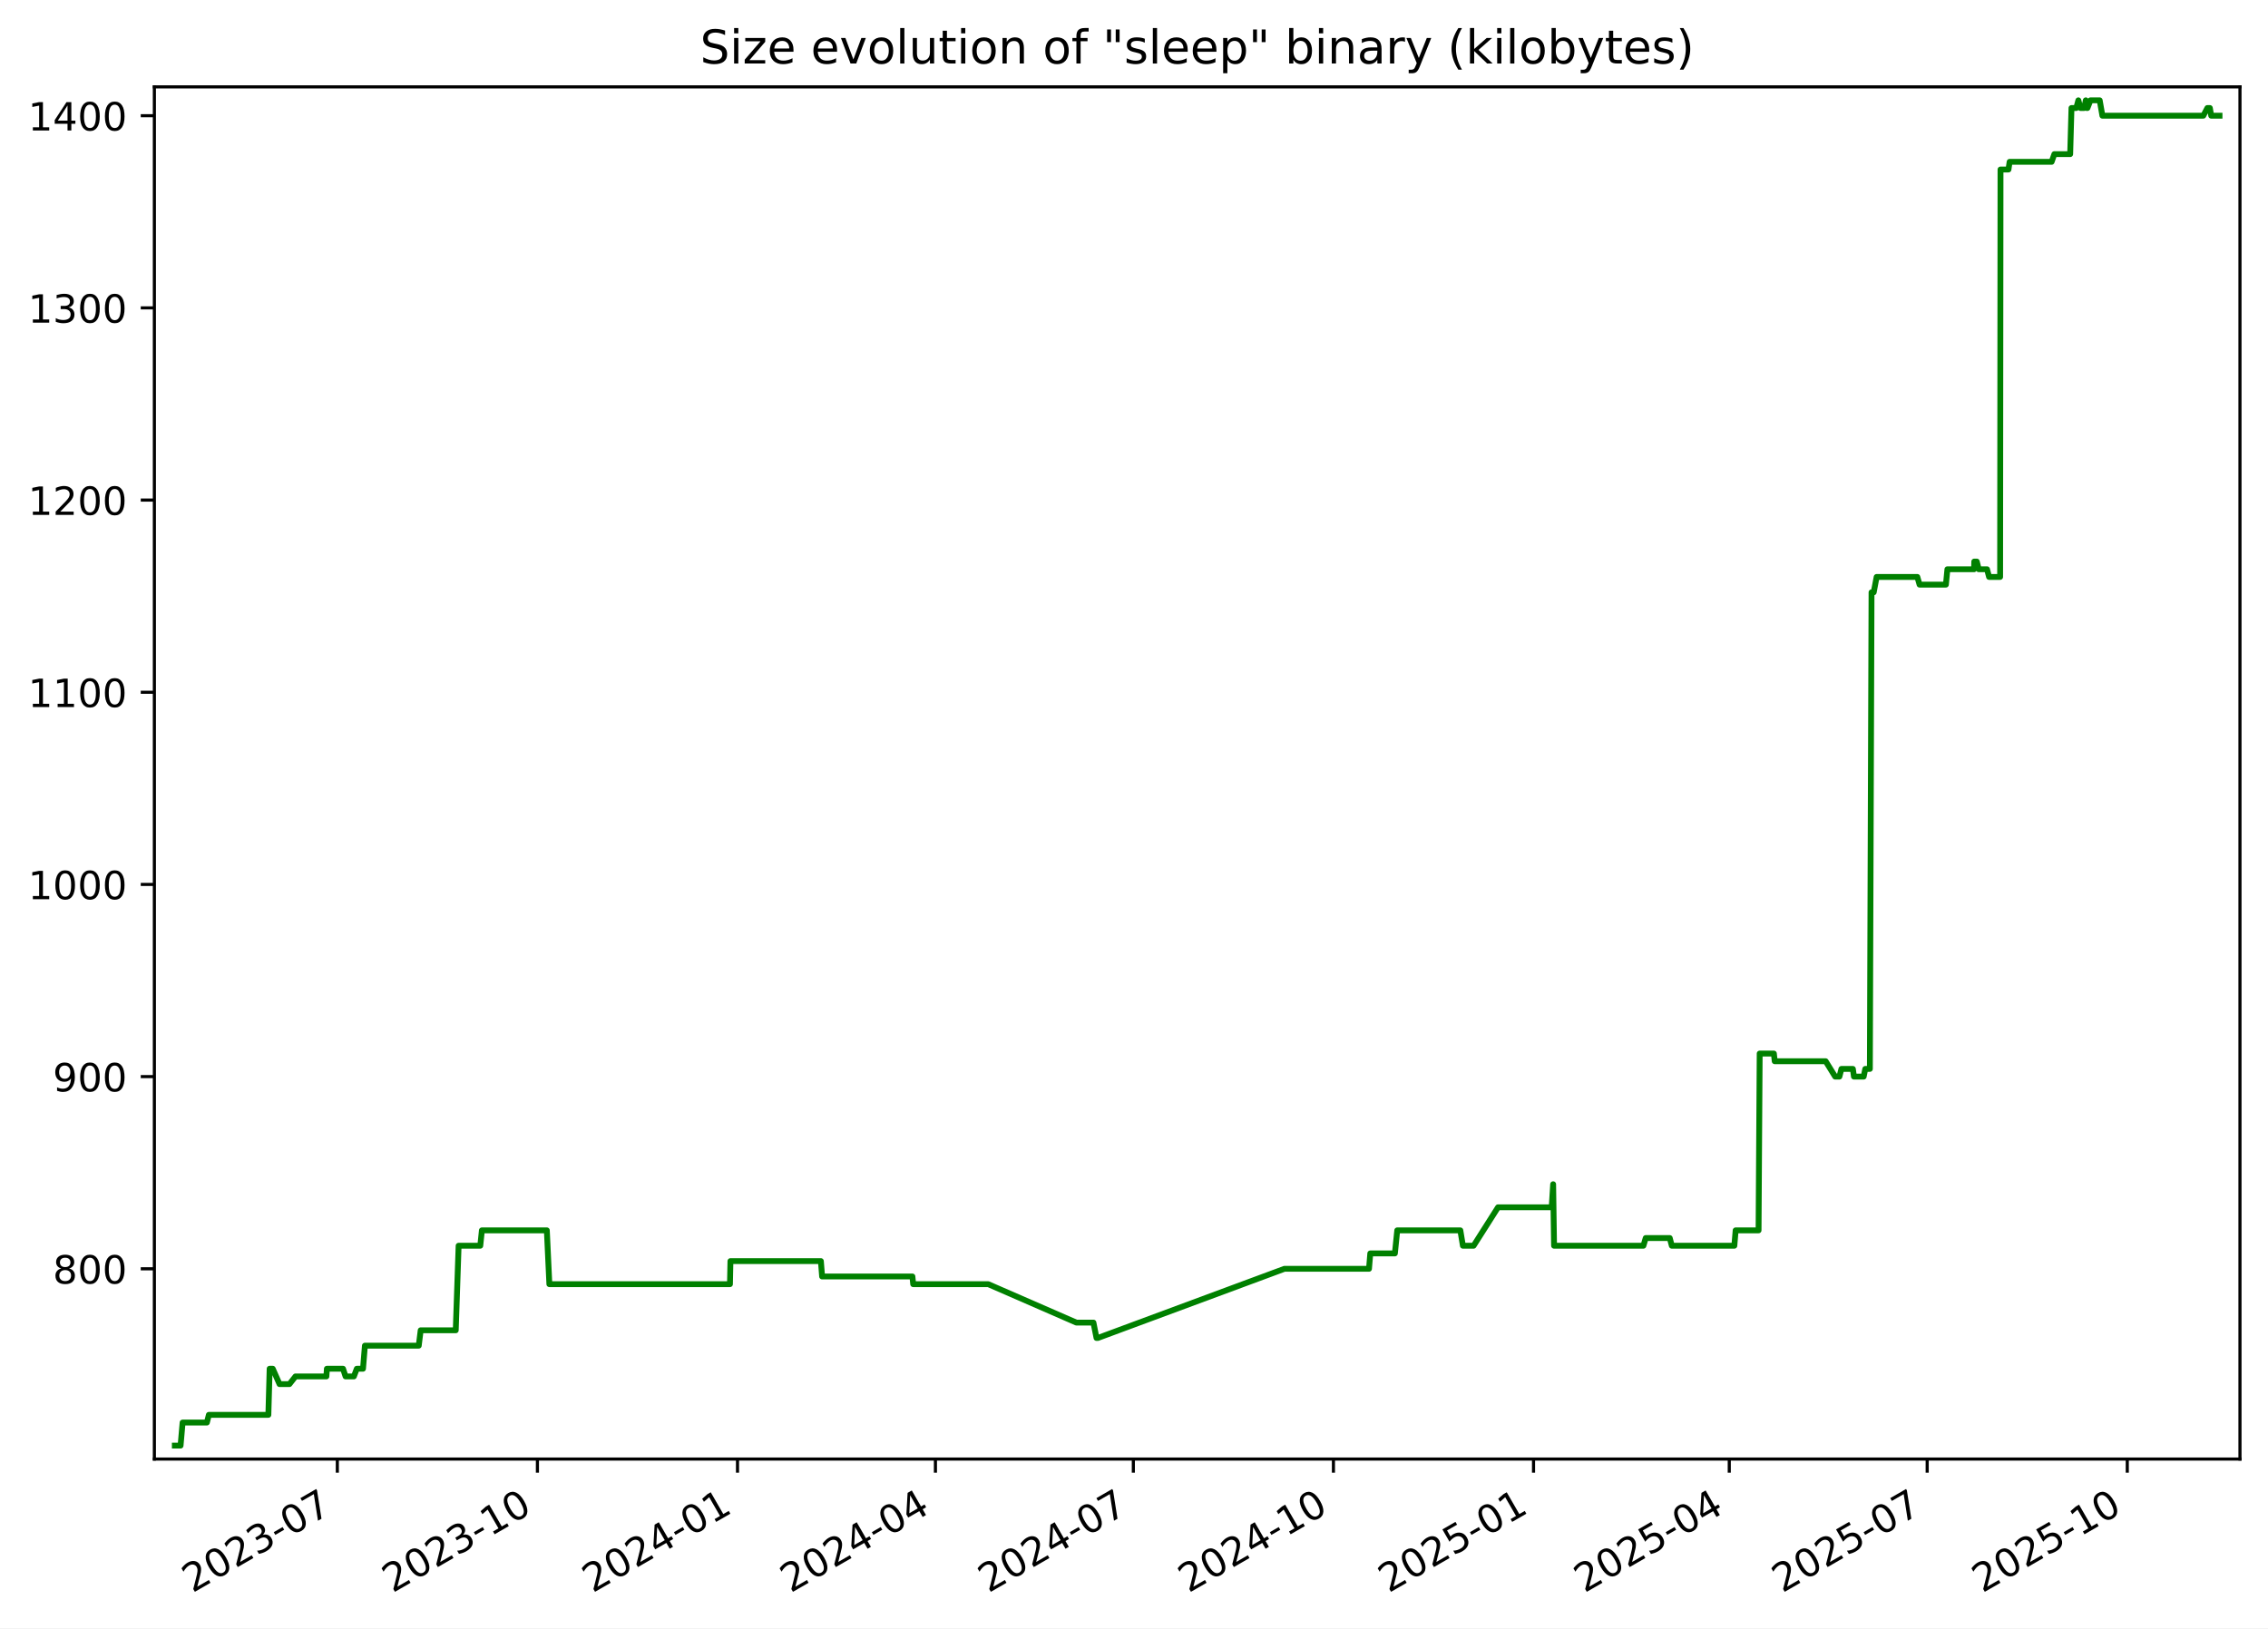
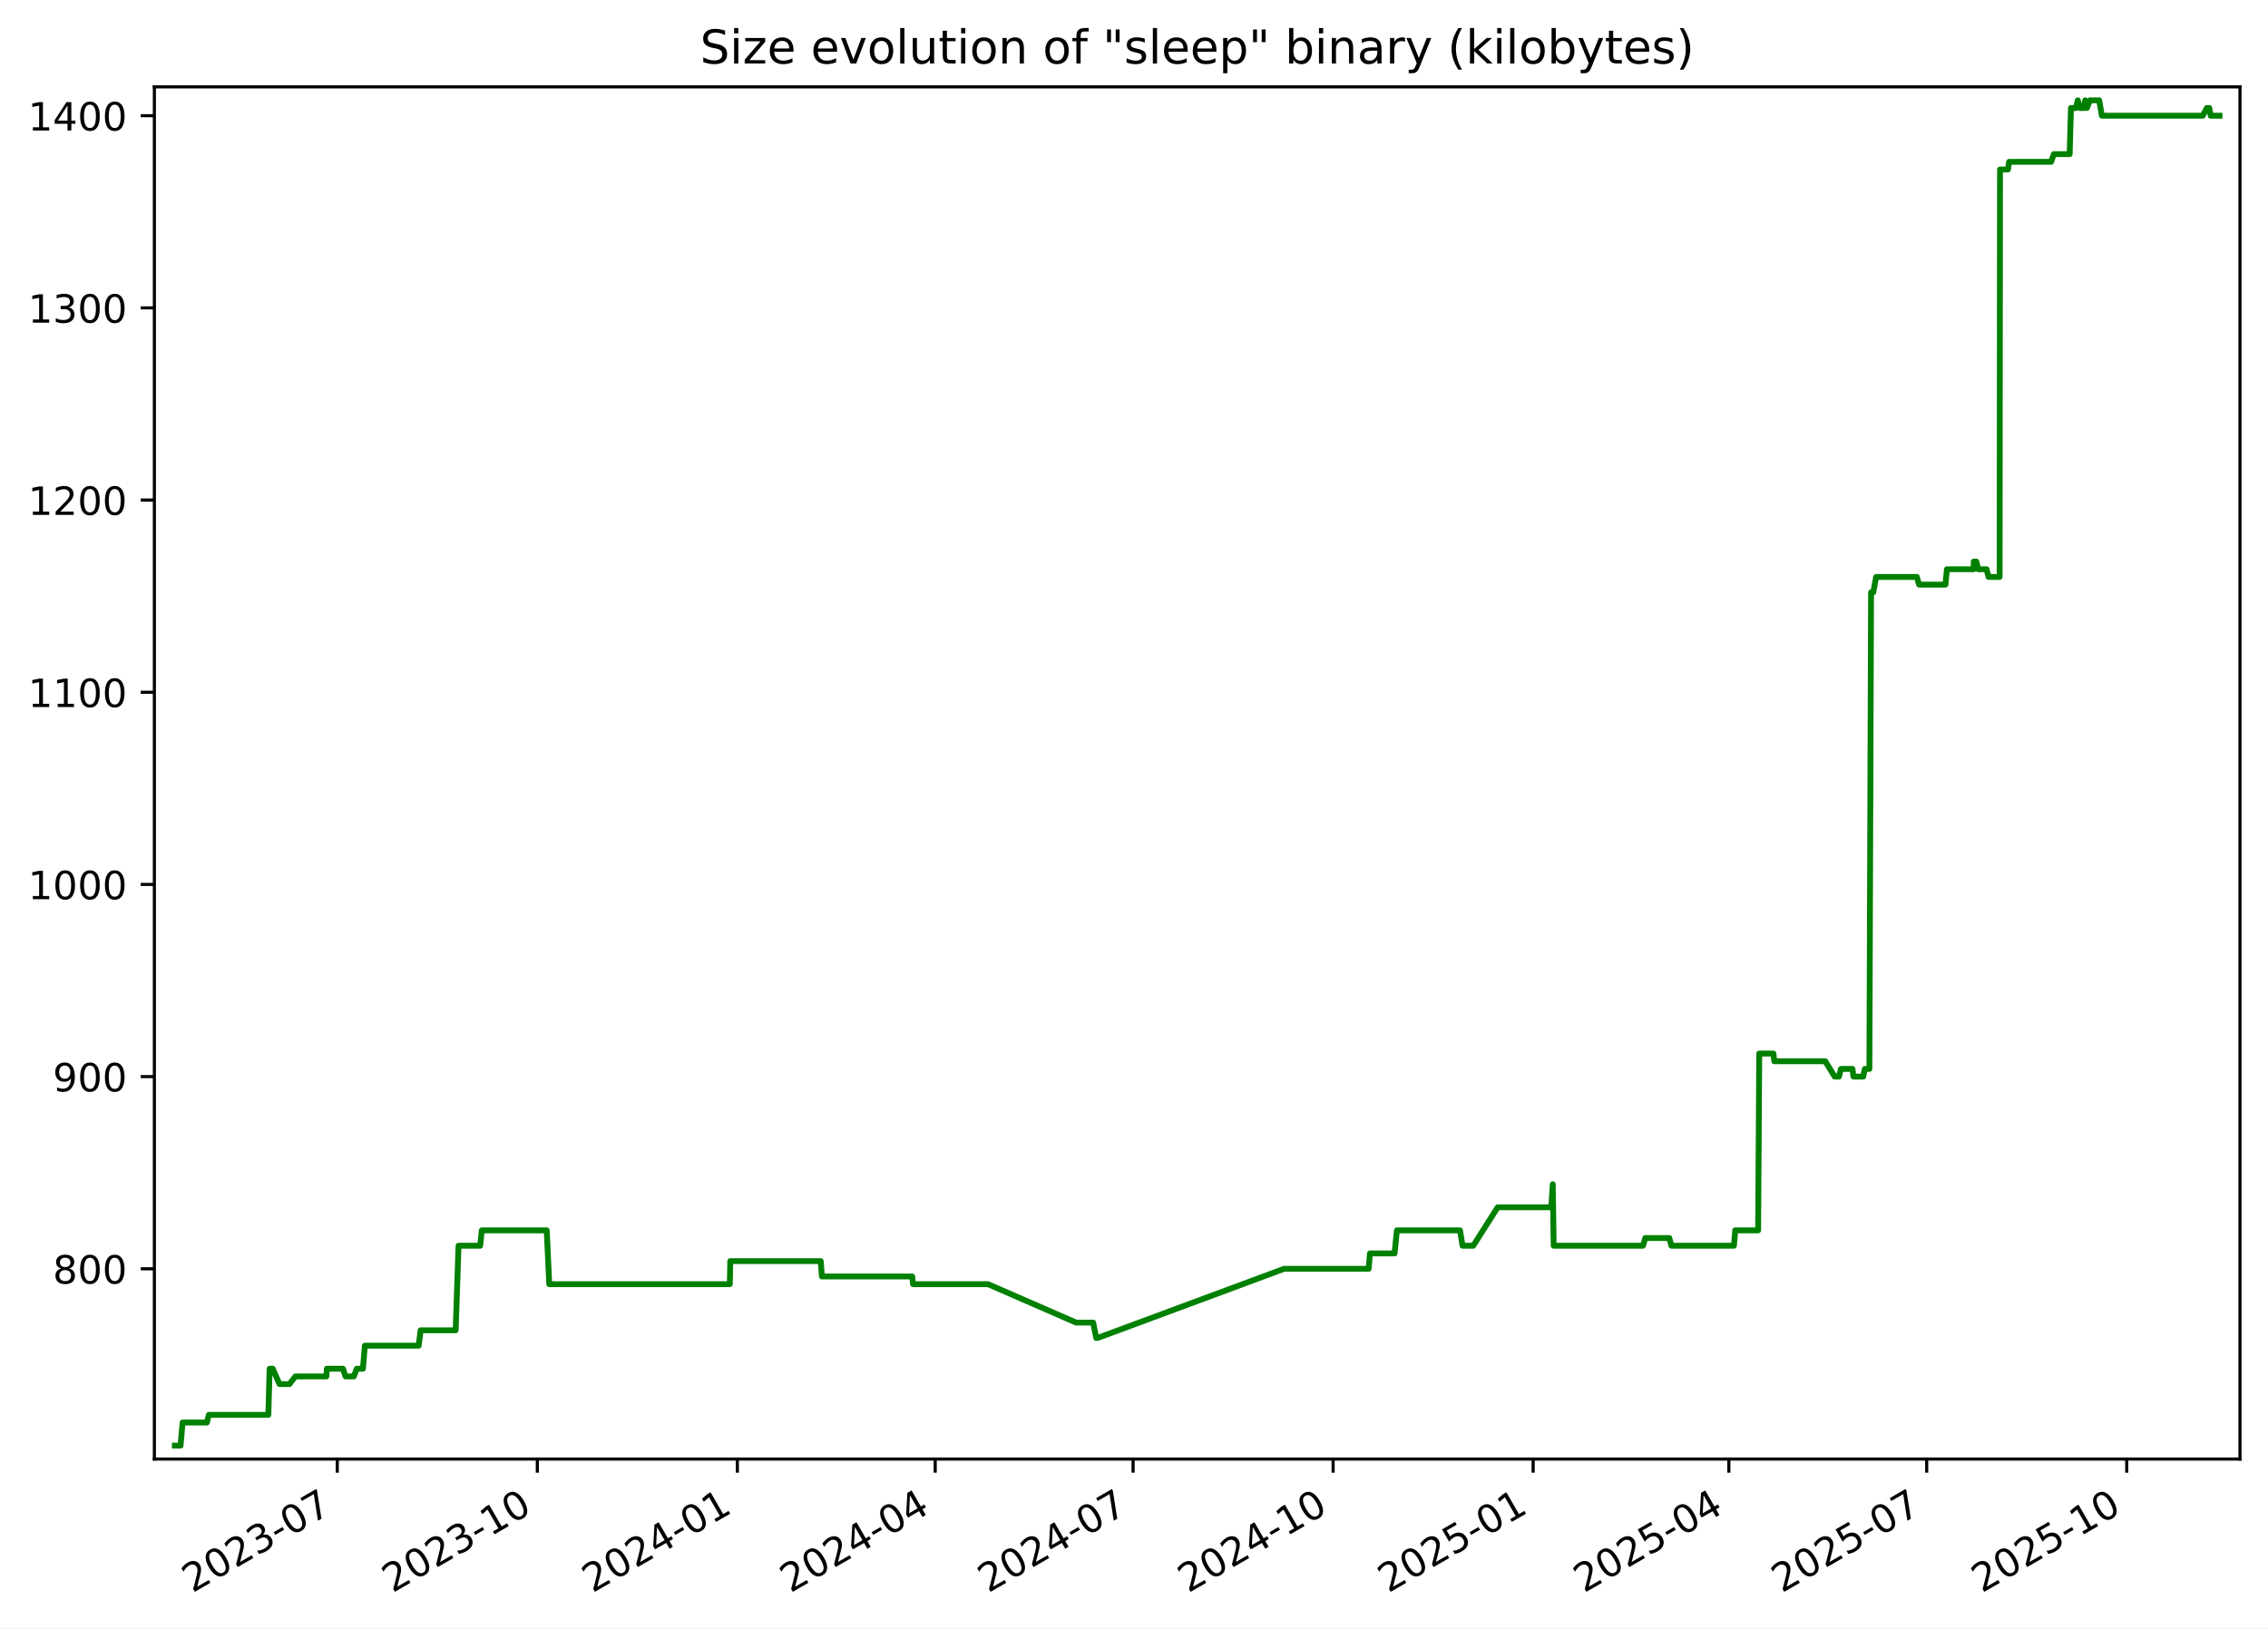
<svg xmlns="http://www.w3.org/2000/svg" xmlns:xlink="http://www.w3.org/1999/xlink" width="582.53pt" height="418.303pt" viewBox="0 0 582.53 418.303" version="1.1">
  <defs>
    <style type="text/css">*{stroke-linejoin: round; stroke-linecap: butt}</style>
  </defs>
  <g id="figure_1">
    <g id="patch_1">
      <path d="M -0 418.303  L 582.53 418.303  L 582.53 0  L -0 0  z " style="fill: #ffffff" />
    </g>
    <g id="axes_1">
      <g id="patch_2">
        <path d="M 39.65 374.83  L 575.33 374.83  L 575.33 22.318  L 39.65 22.318  z " style="fill: #ffffff" />
      </g>
      <g id="matplotlib.axis_1">
        <g id="xtick_1">
          <g id="line2d_1">
            <defs>
-               <path id="me2a1ba7603" d="M 0 0  L 0 3.5  " style="stroke: #000000; stroke-width: 0.8" />
+               <path id="ma81c707f48" d="M 0 0  L 0 3.5  " style="stroke: #000000; stroke-width: 0.8" />
            </defs>
            <g>
-               <use xlink:href="#me2a1ba7603" x="86.642" y="374.83" style="stroke: #000000; stroke-width: 0.8" />
+               <use xlink:href="#ma81c707f48" x="86.631" y="374.83" style="stroke: #000000; stroke-width: 0.8" />
            </g>
          </g>
          <g id="text_1">
-             <g transform="translate(49.41719 409.302) rotate(-30) scale(0.1 -0.1)">
+             <g transform="translate(49.40574 409.302) rotate(-30) scale(0.1 -0.1)">
              <defs>
                <path id="DejaVuSans-32" d="M 1228 531  L 3431 531  L 3431 0  L 469 0  L 469 531  Q 828 903 1448 1529  Q 2069 2156 2228 2338  Q 2531 2678 2651 2914  Q 2772 3150 2772 3378  Q 2772 3750 2511 3984  Q 2250 4219 1831 4219  Q 1534 4219 1204 4116  Q 875 4013 500 3803  L 500 4441  Q 881 4594 1212 4672  Q 1544 4750 1819 4750  Q 2544 4750 2975 4387  Q 3406 4025 3406 3419  Q 3406 3131 3298 2873  Q 3191 2616 2906 2266  Q 2828 2175 2409 1742  Q 1991 1309 1228 531  z " transform="scale(0.015625)" />
                <path id="DejaVuSans-30" d="M 2034 4250  Q 1547 4250 1301 3770  Q 1056 3291 1056 2328  Q 1056 1369 1301 889  Q 1547 409 2034 409  Q 2525 409 2770 889  Q 3016 1369 3016 2328  Q 3016 3291 2770 3770  Q 2525 4250 2034 4250  z M 2034 4750  Q 2819 4750 3233 4129  Q 3647 3509 3647 2328  Q 3647 1150 3233 529  Q 2819 -91 2034 -91  Q 1250 -91 836 529  Q 422 1150 422 2328  Q 422 3509 836 4129  Q 1250 4750 2034 4750  z " transform="scale(0.015625)" />
                <path id="DejaVuSans-33" d="M 2597 2516  Q 3050 2419 3304 2112  Q 3559 1806 3559 1356  Q 3559 666 3084 287  Q 2609 -91 1734 -91  Q 1441 -91 1130 -33  Q 819 25 488 141  L 488 750  Q 750 597 1062 519  Q 1375 441 1716 441  Q 2309 441 2620 675  Q 2931 909 2931 1356  Q 2931 1769 2642 2001  Q 2353 2234 1838 2234  L 1294 2234  L 1294 2753  L 1863 2753  Q 2328 2753 2575 2939  Q 2822 3125 2822 3475  Q 2822 3834 2567 4026  Q 2313 4219 1838 4219  Q 1578 4219 1281 4162  Q 984 4106 628 3988  L 628 4550  Q 988 4650 1302 4700  Q 1616 4750 1894 4750  Q 2613 4750 3031 4423  Q 3450 4097 3450 3541  Q 3450 3153 3228 2886  Q 3006 2619 2597 2516  z " transform="scale(0.015625)" />
                <path id="DejaVuSans-2d" d="M 313 2009  L 1997 2009  L 1997 1497  L 313 1497  L 313 2009  z " transform="scale(0.015625)" />
                <path id="DejaVuSans-37" d="M 525 4666  L 3525 4666  L 3525 4397  L 1831 0  L 1172 0  L 2766 4134  L 525 4134  L 525 4666  z " transform="scale(0.015625)" />
              </defs>
              <use xlink:href="#DejaVuSans-32" />
              <use xlink:href="#DejaVuSans-30" x="63.623" />
              <use xlink:href="#DejaVuSans-32" x="127.246" />
              <use xlink:href="#DejaVuSans-33" x="190.869" />
              <use xlink:href="#DejaVuSans-2d" x="254.492" />
              <use xlink:href="#DejaVuSans-30" x="290.576" />
              <use xlink:href="#DejaVuSans-37" x="354.199" />
            </g>
          </g>
        </g>
        <g id="xtick_2">
          <g id="line2d_2">
            <g>
-               <use xlink:href="#me2a1ba7603" x="138.035" y="374.83" style="stroke: #000000; stroke-width: 0.8" />
+               <use xlink:href="#ma81c707f48" x="138.009" y="374.83" style="stroke: #000000; stroke-width: 0.8" />
            </g>
          </g>
          <g id="text_2">
-             <g transform="translate(100.81 409.302) rotate(-30) scale(0.1 -0.1)">
+             <g transform="translate(100.7845 409.302) rotate(-30) scale(0.1 -0.1)">
              <defs>
                <path id="DejaVuSans-31" d="M 794 531  L 1825 531  L 1825 4091  L 703 3866  L 703 4441  L 1819 4666  L 2450 4666  L 2450 531  L 3481 531  L 3481 0  L 794 0  L 794 531  z " transform="scale(0.015625)" />
              </defs>
              <use xlink:href="#DejaVuSans-32" />
              <use xlink:href="#DejaVuSans-30" x="63.623" />
              <use xlink:href="#DejaVuSans-32" x="127.246" />
              <use xlink:href="#DejaVuSans-33" x="190.869" />
              <use xlink:href="#DejaVuSans-2d" x="254.492" />
              <use xlink:href="#DejaVuSans-31" x="290.576" />
              <use xlink:href="#DejaVuSans-30" x="354.199" />
            </g>
          </g>
        </g>
        <g id="xtick_3">
          <g id="line2d_3">
            <g>
-               <use xlink:href="#me2a1ba7603" x="189.428" y="374.83" style="stroke: #000000; stroke-width: 0.8" />
+               <use xlink:href="#ma81c707f48" x="189.388" y="374.83" style="stroke: #000000; stroke-width: 0.8" />
            </g>
          </g>
          <g id="text_3">
-             <g transform="translate(152.2029 409.302) rotate(-30) scale(0.1 -0.1)">
+             <g transform="translate(152.1632 409.302) rotate(-30) scale(0.1 -0.1)">
              <defs>
                <path id="DejaVuSans-34" d="M 2419 4116  L 825 1625  L 2419 1625  L 2419 4116  z M 2253 4666  L 3047 4666  L 3047 1625  L 3713 1625  L 3713 1100  L 3047 1100  L 3047 0  L 2419 0  L 2419 1100  L 313 1100  L 313 1709  L 2253 4666  z " transform="scale(0.015625)" />
              </defs>
              <use xlink:href="#DejaVuSans-32" />
              <use xlink:href="#DejaVuSans-30" x="63.623" />
              <use xlink:href="#DejaVuSans-32" x="127.246" />
              <use xlink:href="#DejaVuSans-34" x="190.869" />
              <use xlink:href="#DejaVuSans-2d" x="254.492" />
              <use xlink:href="#DejaVuSans-30" x="290.576" />
              <use xlink:href="#DejaVuSans-31" x="354.199" />
            </g>
          </g>
        </g>
        <g id="xtick_4">
          <g id="line2d_4">
            <g>
-               <use xlink:href="#me2a1ba7603" x="240.262" y="374.83" style="stroke: #000000; stroke-width: 0.8" />
+               <use xlink:href="#ma81c707f48" x="240.208" y="374.83" style="stroke: #000000; stroke-width: 0.8" />
            </g>
          </g>
          <g id="text_4">
-             <g transform="translate(203.0371 409.302) rotate(-30) scale(0.1 -0.1)">
+             <g transform="translate(202.9835 409.302) rotate(-30) scale(0.1 -0.1)">
              <use xlink:href="#DejaVuSans-32" />
              <use xlink:href="#DejaVuSans-30" x="63.623" />
              <use xlink:href="#DejaVuSans-32" x="127.246" />
              <use xlink:href="#DejaVuSans-34" x="190.869" />
              <use xlink:href="#DejaVuSans-2d" x="254.492" />
              <use xlink:href="#DejaVuSans-30" x="290.576" />
              <use xlink:href="#DejaVuSans-34" x="354.199" />
            </g>
          </g>
        </g>
        <g id="xtick_5">
          <g id="line2d_5">
            <g>
-               <use xlink:href="#me2a1ba7603" x="291.096" y="374.83" style="stroke: #000000; stroke-width: 0.8" />
+               <use xlink:href="#ma81c707f48" x="291.029" y="374.83" style="stroke: #000000; stroke-width: 0.8" />
            </g>
          </g>
          <g id="text_5">
-             <g transform="translate(253.8713 409.302) rotate(-30) scale(0.1 -0.1)">
+             <g transform="translate(253.8038 409.302) rotate(-30) scale(0.1 -0.1)">
              <use xlink:href="#DejaVuSans-32" />
              <use xlink:href="#DejaVuSans-30" x="63.623" />
              <use xlink:href="#DejaVuSans-32" x="127.246" />
              <use xlink:href="#DejaVuSans-34" x="190.869" />
              <use xlink:href="#DejaVuSans-2d" x="254.492" />
              <use xlink:href="#DejaVuSans-30" x="290.576" />
              <use xlink:href="#DejaVuSans-37" x="354.199" />
            </g>
          </g>
        </g>
        <g id="xtick_6">
          <g id="line2d_6">
            <g>
-               <use xlink:href="#me2a1ba7603" x="342.489" y="374.83" style="stroke: #000000; stroke-width: 0.8" />
+               <use xlink:href="#ma81c707f48" x="342.407" y="374.83" style="stroke: #000000; stroke-width: 0.8" />
            </g>
          </g>
          <g id="text_6">
-             <g transform="translate(305.2642 409.302) rotate(-30) scale(0.1 -0.1)">
+             <g transform="translate(305.1825 409.302) rotate(-30) scale(0.1 -0.1)">
              <use xlink:href="#DejaVuSans-32" />
              <use xlink:href="#DejaVuSans-30" x="63.623" />
              <use xlink:href="#DejaVuSans-32" x="127.246" />
              <use xlink:href="#DejaVuSans-34" x="190.869" />
              <use xlink:href="#DejaVuSans-2d" x="254.492" />
              <use xlink:href="#DejaVuSans-31" x="290.576" />
              <use xlink:href="#DejaVuSans-30" x="354.199" />
            </g>
          </g>
        </g>
        <g id="xtick_7">
          <g id="line2d_7">
            <g>
-               <use xlink:href="#me2a1ba7603" x="393.882" y="374.83" style="stroke: #000000; stroke-width: 0.8" />
+               <use xlink:href="#ma81c707f48" x="393.786" y="374.83" style="stroke: #000000; stroke-width: 0.8" />
            </g>
          </g>
          <g id="text_7">
-             <g transform="translate(356.657 409.302) rotate(-30) scale(0.1 -0.1)">
+             <g transform="translate(356.5613 409.302) rotate(-30) scale(0.1 -0.1)">
              <defs>
                <path id="DejaVuSans-35" d="M 691 4666  L 3169 4666  L 3169 4134  L 1269 4134  L 1269 2991  Q 1406 3038 1543 3061  Q 1681 3084 1819 3084  Q 2600 3084 3056 2656  Q 3513 2228 3513 1497  Q 3513 744 3044 326  Q 2575 -91 1722 -91  Q 1428 -91 1123 -41  Q 819 9 494 109  L 494 744  Q 775 591 1075 516  Q 1375 441 1709 441  Q 2250 441 2565 725  Q 2881 1009 2881 1497  Q 2881 1984 2565 2268  Q 2250 2553 1709 2553  Q 1456 2553 1204 2497  Q 953 2441 691 2322  L 691 4666  z " transform="scale(0.015625)" />
              </defs>
              <use xlink:href="#DejaVuSans-32" />
              <use xlink:href="#DejaVuSans-30" x="63.623" />
              <use xlink:href="#DejaVuSans-32" x="127.246" />
              <use xlink:href="#DejaVuSans-35" x="190.869" />
              <use xlink:href="#DejaVuSans-2d" x="254.492" />
              <use xlink:href="#DejaVuSans-30" x="290.576" />
              <use xlink:href="#DejaVuSans-31" x="354.199" />
            </g>
          </g>
        </g>
        <g id="xtick_8">
          <g id="line2d_8">
            <g>
-               <use xlink:href="#me2a1ba7603" x="444.157" y="374.83" style="stroke: #000000; stroke-width: 0.8" />
+               <use xlink:href="#ma81c707f48" x="444.048" y="374.83" style="stroke: #000000; stroke-width: 0.8" />
            </g>
          </g>
          <g id="text_8">
-             <g transform="translate(406.9326 409.302) rotate(-30) scale(0.1 -0.1)">
+             <g transform="translate(406.8231 409.302) rotate(-30) scale(0.1 -0.1)">
              <use xlink:href="#DejaVuSans-32" />
              <use xlink:href="#DejaVuSans-30" x="63.623" />
              <use xlink:href="#DejaVuSans-32" x="127.246" />
              <use xlink:href="#DejaVuSans-35" x="190.869" />
              <use xlink:href="#DejaVuSans-2d" x="254.492" />
              <use xlink:href="#DejaVuSans-30" x="290.576" />
              <use xlink:href="#DejaVuSans-34" x="354.199" />
            </g>
          </g>
        </g>
        <g id="xtick_9">
          <g id="line2d_9">
            <g>
-               <use xlink:href="#me2a1ba7603" x="494.992" y="374.83" style="stroke: #000000; stroke-width: 0.8" />
+               <use xlink:href="#ma81c707f48" x="494.868" y="374.83" style="stroke: #000000; stroke-width: 0.8" />
            </g>
          </g>
          <g id="text_9">
-             <g transform="translate(457.7669 409.302) rotate(-30) scale(0.1 -0.1)">
+             <g transform="translate(457.6433 409.302) rotate(-30) scale(0.1 -0.1)">
              <use xlink:href="#DejaVuSans-32" />
              <use xlink:href="#DejaVuSans-30" x="63.623" />
              <use xlink:href="#DejaVuSans-32" x="127.246" />
              <use xlink:href="#DejaVuSans-35" x="190.869" />
              <use xlink:href="#DejaVuSans-2d" x="254.492" />
              <use xlink:href="#DejaVuSans-30" x="290.576" />
              <use xlink:href="#DejaVuSans-37" x="354.199" />
            </g>
          </g>
        </g>
        <g id="xtick_10">
          <g id="line2d_10">
            <g>
-               <use xlink:href="#me2a1ba7603" x="546.385" y="374.83" style="stroke: #000000; stroke-width: 0.8" />
+               <use xlink:href="#ma81c707f48" x="546.247" y="374.83" style="stroke: #000000; stroke-width: 0.8" />
            </g>
          </g>
          <g id="text_10">
-             <g transform="translate(509.1597 409.302) rotate(-30) scale(0.1 -0.1)">
+             <g transform="translate(509.0221 409.302) rotate(-30) scale(0.1 -0.1)">
              <use xlink:href="#DejaVuSans-32" />
              <use xlink:href="#DejaVuSans-30" x="63.623" />
              <use xlink:href="#DejaVuSans-32" x="127.246" />
              <use xlink:href="#DejaVuSans-35" x="190.869" />
              <use xlink:href="#DejaVuSans-2d" x="254.492" />
              <use xlink:href="#DejaVuSans-31" x="290.576" />
              <use xlink:href="#DejaVuSans-30" x="354.199" />
            </g>
          </g>
        </g>
      </g>
      <g id="matplotlib.axis_2">
        <g id="ytick_1">
          <g id="line2d_11">
            <defs>
-               <path id="me1735bc044" d="M 0 0  L -3.5 0  " style="stroke: #000000; stroke-width: 0.8" />
+               <path id="m1c9f88df35" d="M 0 0  L -3.5 0  " style="stroke: #000000; stroke-width: 0.8" />
            </defs>
            <g>
-               <use xlink:href="#me1735bc044" x="39.65" y="325.952" style="stroke: #000000; stroke-width: 0.8" />
+               <use xlink:href="#m1c9f88df35" x="39.65" y="325.952" style="stroke: #000000; stroke-width: 0.8" />
            </g>
          </g>
          <g id="text_11">
            <g transform="translate(13.5625 329.7516) scale(0.1 -0.1)">
              <defs>
                <path id="DejaVuSans-38" d="M 2034 2216  Q 1584 2216 1326 1975  Q 1069 1734 1069 1313  Q 1069 891 1326 650  Q 1584 409 2034 409  Q 2484 409 2743 651  Q 3003 894 3003 1313  Q 3003 1734 2745 1975  Q 2488 2216 2034 2216  z M 1403 2484  Q 997 2584 770 2862  Q 544 3141 544 3541  Q 544 4100 942 4425  Q 1341 4750 2034 4750  Q 2731 4750 3128 4425  Q 3525 4100 3525 3541  Q 3525 3141 3298 2862  Q 3072 2584 2669 2484  Q 3125 2378 3379 2068  Q 3634 1759 3634 1313  Q 3634 634 3220 271  Q 2806 -91 2034 -91  Q 1263 -91 848 271  Q 434 634 434 1313  Q 434 1759 690 2068  Q 947 2378 1403 2484  z M 1172 3481  Q 1172 3119 1398 2916  Q 1625 2713 2034 2713  Q 2441 2713 2670 2916  Q 2900 3119 2900 3481  Q 2900 3844 2670 4047  Q 2441 4250 2034 4250  Q 1625 4250 1398 4047  Q 1172 3844 1172 3481  z " transform="scale(0.015625)" />
              </defs>
              <use xlink:href="#DejaVuSans-38" />
              <use xlink:href="#DejaVuSans-30" x="63.623" />
              <use xlink:href="#DejaVuSans-30" x="127.246" />
            </g>
          </g>
        </g>
        <g id="ytick_2">
          <g id="line2d_12">
            <g>
-               <use xlink:href="#me1735bc044" x="39.65" y="276.581" style="stroke: #000000; stroke-width: 0.8" />
+               <use xlink:href="#m1c9f88df35" x="39.65" y="276.581" style="stroke: #000000; stroke-width: 0.8" />
            </g>
          </g>
          <g id="text_12">
            <g transform="translate(13.5625 280.3802) scale(0.1 -0.1)">
              <defs>
                <path id="DejaVuSans-39" d="M 703 97  L 703 672  Q 941 559 1184 500  Q 1428 441 1663 441  Q 2288 441 2617 861  Q 2947 1281 2994 2138  Q 2813 1869 2534 1725  Q 2256 1581 1919 1581  Q 1219 1581 811 2004  Q 403 2428 403 3163  Q 403 3881 828 4315  Q 1253 4750 1959 4750  Q 2769 4750 3195 4129  Q 3622 3509 3622 2328  Q 3622 1225 3098 567  Q 2575 -91 1691 -91  Q 1453 -91 1209 -44  Q 966 3 703 97  z M 1959 2075  Q 2384 2075 2632 2365  Q 2881 2656 2881 3163  Q 2881 3666 2632 3958  Q 2384 4250 1959 4250  Q 1534 4250 1286 3958  Q 1038 3666 1038 3163  Q 1038 2656 1286 2365  Q 1534 2075 1959 2075  z " transform="scale(0.015625)" />
              </defs>
              <use xlink:href="#DejaVuSans-39" />
              <use xlink:href="#DejaVuSans-30" x="63.623" />
              <use xlink:href="#DejaVuSans-30" x="127.246" />
            </g>
          </g>
        </g>
        <g id="ytick_3">
          <g id="line2d_13">
            <g>
-               <use xlink:href="#me1735bc044" x="39.65" y="227.21" style="stroke: #000000; stroke-width: 0.8" />
+               <use xlink:href="#m1c9f88df35" x="39.65" y="227.21" style="stroke: #000000; stroke-width: 0.8" />
            </g>
          </g>
          <g id="text_13">
            <g transform="translate(7.2 231.0088) scale(0.1 -0.1)">
              <use xlink:href="#DejaVuSans-31" />
              <use xlink:href="#DejaVuSans-30" x="63.623" />
              <use xlink:href="#DejaVuSans-30" x="127.246" />
              <use xlink:href="#DejaVuSans-30" x="190.869" />
            </g>
          </g>
        </g>
        <g id="ytick_4">
          <g id="line2d_14">
            <g>
-               <use xlink:href="#me1735bc044" x="39.65" y="177.838" style="stroke: #000000; stroke-width: 0.8" />
+               <use xlink:href="#m1c9f88df35" x="39.65" y="177.838" style="stroke: #000000; stroke-width: 0.8" />
            </g>
          </g>
          <g id="text_14">
            <g transform="translate(7.2 181.6373) scale(0.1 -0.1)">
              <use xlink:href="#DejaVuSans-31" />
              <use xlink:href="#DejaVuSans-31" x="63.623" />
              <use xlink:href="#DejaVuSans-30" x="127.246" />
              <use xlink:href="#DejaVuSans-30" x="190.869" />
            </g>
          </g>
        </g>
        <g id="ytick_5">
          <g id="line2d_15">
            <g>
-               <use xlink:href="#me1735bc044" x="39.65" y="128.467" style="stroke: #000000; stroke-width: 0.8" />
+               <use xlink:href="#m1c9f88df35" x="39.65" y="128.467" style="stroke: #000000; stroke-width: 0.8" />
            </g>
          </g>
          <g id="text_15">
            <g transform="translate(7.2 132.2659) scale(0.1 -0.1)">
              <use xlink:href="#DejaVuSans-31" />
              <use xlink:href="#DejaVuSans-32" x="63.623" />
              <use xlink:href="#DejaVuSans-30" x="127.246" />
              <use xlink:href="#DejaVuSans-30" x="190.869" />
            </g>
          </g>
        </g>
        <g id="ytick_6">
          <g id="line2d_16">
            <g>
-               <use xlink:href="#me1735bc044" x="39.65" y="79.095" style="stroke: #000000; stroke-width: 0.8" />
+               <use xlink:href="#m1c9f88df35" x="39.65" y="79.095" style="stroke: #000000; stroke-width: 0.8" />
            </g>
          </g>
          <g id="text_16">
            <g transform="translate(7.2 82.89449) scale(0.1 -0.1)">
              <use xlink:href="#DejaVuSans-31" />
              <use xlink:href="#DejaVuSans-33" x="63.623" />
              <use xlink:href="#DejaVuSans-30" x="127.246" />
              <use xlink:href="#DejaVuSans-30" x="190.869" />
            </g>
          </g>
        </g>
        <g id="ytick_7">
          <g id="line2d_17">
            <g>
-               <use xlink:href="#me1735bc044" x="39.65" y="29.724" style="stroke: #000000; stroke-width: 0.8" />
+               <use xlink:href="#m1c9f88df35" x="39.65" y="29.724" style="stroke: #000000; stroke-width: 0.8" />
            </g>
          </g>
          <g id="text_17">
            <g transform="translate(7.2 33.52306) scale(0.1 -0.1)">
              <use xlink:href="#DejaVuSans-31" />
              <use xlink:href="#DejaVuSans-34" x="63.623" />
              <use xlink:href="#DejaVuSans-30" x="127.246" />
              <use xlink:href="#DejaVuSans-30" x="190.869" />
            </g>
          </g>
        </g>
      </g>
      <g id="line2d_18">
-         <path d="M 44.902 371.374  L 46.381 371.374  L 46.898 365.45  L 53.141 365.45  L 53.644 363.475  L 68.93 363.475  L 69.257 351.626  L 70.055 351.626  L 71.796 355.575  L 74.341 355.575  L 75.892 353.6  L 83.835 353.6  L 83.962 351.626  L 88.106 351.626  L 88.754 353.6  L 90.895 353.6  L 91.644 351.626  L 93.239 351.626  L 93.725 345.701  L 107.557 345.701  L 108.048 341.751  L 117.058 341.751  L 117.793 320.028  L 123.36 320.028  L 123.77 316.078  L 140.454 316.078  L 141.102 329.902  L 187.489 329.902  L 187.61 323.978  L 210.842 323.978  L 211.156 327.927  L 234.351 327.927  L 234.55 329.902  L 253.826 329.902  L 276.467 339.776  L 280.849 339.776  L 281.635 343.726  L 281.976 343.726  L 329.912 325.952  L 351.626 325.952  L 351.951 322.003  L 358.275 322.003  L 358.879 316.078  L 375.085 316.078  L 375.741 320.028  L 378.492 320.028  L 384.766 310.154  L 398.549 310.154  L 398.922 304.229  L 399.156 320.028  L 422.108 320.028  L 422.695 318.053  L 428.872 318.053  L 429.398 320.028  L 445.464 320.028  L 445.793 316.078  L 451.685 316.078  L 451.97 270.656  L 455.619 270.656  L 455.83 272.631  L 468.917 272.631  L 471.358 276.581  L 472.446 276.581  L 472.96 274.606  L 475.909 274.606  L 476.177 276.581  L 478.683 276.581  L 479.087 274.606  L 480.272 274.606  L 480.697 152.165  L 481.261 152.165  L 482.006 148.215  L 492.462 148.215  L 493.033 150.19  L 499.802 150.19  L 500.186 146.24  L 507.03 146.24  L 507.083 144.266  L 507.735 144.266  L 508.235 146.24  L 510.361 146.24  L 510.889 148.215  L 513.726 148.215  L 513.826 43.548  L 515.871 43.548  L 516.166 41.573  L 526.958 41.573  L 527.655 39.598  L 531.722 39.598  L 532.054 27.749  L 533.29 27.749  L 533.821 25.774  L 534.367 27.749  L 535.338 27.749  L 535.728 25.774  L 535.984 27.749  L 536.153 27.749  L 536.933 25.774  L 539.304 25.774  L 539.997 29.724  L 565.916 29.724  L 566.954 27.749  L 567.598 27.749  L 567.948 29.724  L 570.078 29.724  L 570.078 29.724  " clip-path="url(#pc7730f9acd)" style="fill: none; stroke: #008000; stroke-width: 1.5; stroke-linecap: square" />
+         <path d="M 44.902 371.374  L 46.38 371.374  L 46.897 365.45  L 53.139 365.45  L 53.641 363.475  L 68.923 363.475  L 69.25 351.626  L 70.048 351.626  L 71.789 355.575  L 74.333 355.575  L 75.884 353.6  L 83.824 353.6  L 83.951 351.626  L 88.094 351.626  L 88.742 353.6  L 90.882 353.6  L 91.631 351.626  L 93.226 351.626  L 93.712 345.701  L 107.54 345.701  L 108.03 341.751  L 117.038 341.751  L 117.773 320.028  L 123.339 320.028  L 123.749 316.078  L 140.428 316.078  L 141.075 329.902  L 187.45 329.902  L 187.571 323.978  L 210.797 323.978  L 211.111 327.927  L 234.299 327.927  L 234.498 329.902  L 253.768 329.902  L 276.403 339.776  L 280.784 339.776  L 281.57 343.726  L 281.91 343.726  L 329.834 325.952  L 351.542 325.952  L 351.867 322.003  L 358.189 322.003  L 358.793 316.078  L 374.995 316.078  L 375.65 320.028  L 378.4 320.028  L 384.673 310.154  L 398.452 310.154  L 398.825 304.229  L 399.059 320.028  L 422.004 320.028  L 422.591 318.053  L 428.767 318.053  L 429.293 320.028  L 445.354 320.028  L 445.683 316.078  L 451.574 316.078  L 451.858 270.656  L 455.506 270.656  L 455.717 272.631  L 468.801 272.631  L 471.241 276.581  L 472.329 276.581  L 472.842 274.606  L 475.79 274.606  L 476.059 276.581  L 478.563 276.581  L 478.968 274.606  L 480.153 274.606  L 480.577 152.165  L 481.141 152.165  L 481.886 148.215  L 492.339 148.215  L 492.91 150.19  L 499.678 150.19  L 500.062 146.24  L 506.903 146.24  L 506.956 144.266  L 507.608 144.266  L 508.108 146.24  L 510.234 146.24  L 510.761 148.215  L 513.598 148.215  L 513.697 43.548  L 515.742 43.548  L 516.037 41.573  L 526.825 41.573  L 527.522 39.598  L 531.588 39.598  L 531.921 27.749  L 533.156 27.749  L 533.686 25.774  L 534.233 27.749  L 535.203 27.749  L 535.593 25.774  L 535.849 27.749  L 536.018 27.749  L 536.798 25.774  L 539.168 25.774  L 539.861 29.724  L 565.773 29.724  L 566.811 27.749  L 567.454 27.749  L 567.805 29.724  L 570.078 29.724  L 570.078 29.724  " clip-path="url(#pe63fc8ad36)" style="fill: none; stroke: #008000; stroke-width: 1.5; stroke-linecap: square" />
      </g>
      <g id="patch_3">
        <path d="M 39.65 374.83  L 39.65 22.318  " style="fill: none; stroke: #000000; stroke-width: 0.8; stroke-linejoin: miter; stroke-linecap: square" />
      </g>
      <g id="patch_4">
        <path d="M 575.33 374.83  L 575.33 22.318  " style="fill: none; stroke: #000000; stroke-width: 0.8; stroke-linejoin: miter; stroke-linecap: square" />
      </g>
      <g id="patch_5">
        <path d="M 39.65 374.83  L 575.33 374.83  " style="fill: none; stroke: #000000; stroke-width: 0.8; stroke-linejoin: miter; stroke-linecap: square" />
      </g>
      <g id="patch_6">
        <path d="M 39.65 22.318  L 575.33 22.318  " style="fill: none; stroke: #000000; stroke-width: 0.8; stroke-linejoin: miter; stroke-linecap: square" />
      </g>
      <g id="text_18">
        <g transform="translate(179.8091 16.31812) scale(0.12 -0.12)">
          <defs>
            <path id="DejaVuSans-53" d="M 3425 4513  L 3425 3897  Q 3066 4069 2747 4153  Q 2428 4238 2131 4238  Q 1616 4238 1336 4038  Q 1056 3838 1056 3469  Q 1056 3159 1242 3001  Q 1428 2844 1947 2747  L 2328 2669  Q 3034 2534 3370 2195  Q 3706 1856 3706 1288  Q 3706 609 3251 259  Q 2797 -91 1919 -91  Q 1588 -91 1214 -16  Q 841 59 441 206  L 441 856  Q 825 641 1194 531  Q 1563 422 1919 422  Q 2459 422 2753 634  Q 3047 847 3047 1241  Q 3047 1584 2836 1778  Q 2625 1972 2144 2069  L 1759 2144  Q 1053 2284 737 2584  Q 422 2884 422 3419  Q 422 4038 858 4394  Q 1294 4750 2059 4750  Q 2388 4750 2728 4690  Q 3069 4631 3425 4513  z " transform="scale(0.015625)" />
            <path id="DejaVuSans-69" d="M 603 3500  L 1178 3500  L 1178 0  L 603 0  L 603 3500  z M 603 4863  L 1178 4863  L 1178 4134  L 603 4134  L 603 4863  z " transform="scale(0.015625)" />
            <path id="DejaVuSans-7a" d="M 353 3500  L 3084 3500  L 3084 2975  L 922 459  L 3084 459  L 3084 0  L 275 0  L 275 525  L 2438 3041  L 353 3041  L 353 3500  z " transform="scale(0.015625)" />
            <path id="DejaVuSans-65" d="M 3597 1894  L 3597 1613  L 953 1613  Q 991 1019 1311 708  Q 1631 397 2203 397  Q 2534 397 2845 478  Q 3156 559 3463 722  L 3463 178  Q 3153 47 2828 -22  Q 2503 -91 2169 -91  Q 1331 -91 842 396  Q 353 884 353 1716  Q 353 2575 817 3079  Q 1281 3584 2069 3584  Q 2775 3584 3186 3129  Q 3597 2675 3597 1894  z M 3022 2063  Q 3016 2534 2758 2815  Q 2500 3097 2075 3097  Q 1594 3097 1305 2825  Q 1016 2553 972 2059  L 3022 2063  z " transform="scale(0.015625)" />
            <path id="DejaVuSans-20" transform="scale(0.015625)" />
            <path id="DejaVuSans-76" d="M 191 3500  L 800 3500  L 1894 563  L 2988 3500  L 3597 3500  L 2284 0  L 1503 0  L 191 3500  z " transform="scale(0.015625)" />
            <path id="DejaVuSans-6f" d="M 1959 3097  Q 1497 3097 1228 2736  Q 959 2375 959 1747  Q 959 1119 1226 758  Q 1494 397 1959 397  Q 2419 397 2687 759  Q 2956 1122 2956 1747  Q 2956 2369 2687 2733  Q 2419 3097 1959 3097  z M 1959 3584  Q 2709 3584 3137 3096  Q 3566 2609 3566 1747  Q 3566 888 3137 398  Q 2709 -91 1959 -91  Q 1206 -91 779 398  Q 353 888 353 1747  Q 353 2609 779 3096  Q 1206 3584 1959 3584  z " transform="scale(0.015625)" />
            <path id="DejaVuSans-6c" d="M 603 4863  L 1178 4863  L 1178 0  L 603 0  L 603 4863  z " transform="scale(0.015625)" />
            <path id="DejaVuSans-75" d="M 544 1381  L 544 3500  L 1119 3500  L 1119 1403  Q 1119 906 1312 657  Q 1506 409 1894 409  Q 2359 409 2629 706  Q 2900 1003 2900 1516  L 2900 3500  L 3475 3500  L 3475 0  L 2900 0  L 2900 538  Q 2691 219 2414 64  Q 2138 -91 1772 -91  Q 1169 -91 856 284  Q 544 659 544 1381  z M 1991 3584  L 1991 3584  z " transform="scale(0.015625)" />
            <path id="DejaVuSans-74" d="M 1172 4494  L 1172 3500  L 2356 3500  L 2356 3053  L 1172 3053  L 1172 1153  Q 1172 725 1289 603  Q 1406 481 1766 481  L 2356 481  L 2356 0  L 1766 0  Q 1100 0 847 248  Q 594 497 594 1153  L 594 3053  L 172 3053  L 172 3500  L 594 3500  L 594 4494  L 1172 4494  z " transform="scale(0.015625)" />
            <path id="DejaVuSans-6e" d="M 3513 2113  L 3513 0  L 2938 0  L 2938 2094  Q 2938 2591 2744 2837  Q 2550 3084 2163 3084  Q 1697 3084 1428 2787  Q 1159 2491 1159 1978  L 1159 0  L 581 0  L 581 3500  L 1159 3500  L 1159 2956  Q 1366 3272 1645 3428  Q 1925 3584 2291 3584  Q 2894 3584 3203 3211  Q 3513 2838 3513 2113  z " transform="scale(0.015625)" />
            <path id="DejaVuSans-66" d="M 2375 4863  L 2375 4384  L 1825 4384  Q 1516 4384 1395 4259  Q 1275 4134 1275 3809  L 1275 3500  L 2222 3500  L 2222 3053  L 1275 3053  L 1275 0  L 697 0  L 697 3053  L 147 3053  L 147 3500  L 697 3500  L 697 3744  Q 697 4328 969 4595  Q 1241 4863 1831 4863  L 2375 4863  z " transform="scale(0.015625)" />
            <path id="DejaVuSans-22" d="M 1147 4666  L 1147 2931  L 616 2931  L 616 4666  L 1147 4666  z M 2328 4666  L 2328 2931  L 1797 2931  L 1797 4666  L 2328 4666  z " transform="scale(0.015625)" />
            <path id="DejaVuSans-73" d="M 2834 3397  L 2834 2853  Q 2591 2978 2328 3040  Q 2066 3103 1784 3103  Q 1356 3103 1142 2972  Q 928 2841 928 2578  Q 928 2378 1081 2264  Q 1234 2150 1697 2047  L 1894 2003  Q 2506 1872 2764 1633  Q 3022 1394 3022 966  Q 3022 478 2636 193  Q 2250 -91 1575 -91  Q 1294 -91 989 -36  Q 684 19 347 128  L 347 722  Q 666 556 975 473  Q 1284 391 1588 391  Q 1994 391 2212 530  Q 2431 669 2431 922  Q 2431 1156 2273 1281  Q 2116 1406 1581 1522  L 1381 1569  Q 847 1681 609 1914  Q 372 2147 372 2553  Q 372 3047 722 3315  Q 1072 3584 1716 3584  Q 2034 3584 2315 3537  Q 2597 3491 2834 3397  z " transform="scale(0.015625)" />
            <path id="DejaVuSans-70" d="M 1159 525  L 1159 -1331  L 581 -1331  L 581 3500  L 1159 3500  L 1159 2969  Q 1341 3281 1617 3432  Q 1894 3584 2278 3584  Q 2916 3584 3314 3078  Q 3713 2572 3713 1747  Q 3713 922 3314 415  Q 2916 -91 2278 -91  Q 1894 -91 1617 61  Q 1341 213 1159 525  z M 3116 1747  Q 3116 2381 2855 2742  Q 2594 3103 2138 3103  Q 1681 3103 1420 2742  Q 1159 2381 1159 1747  Q 1159 1113 1420 752  Q 1681 391 2138 391  Q 2594 391 2855 752  Q 3116 1113 3116 1747  z " transform="scale(0.015625)" />
            <path id="DejaVuSans-62" d="M 3116 1747  Q 3116 2381 2855 2742  Q 2594 3103 2138 3103  Q 1681 3103 1420 2742  Q 1159 2381 1159 1747  Q 1159 1113 1420 752  Q 1681 391 2138 391  Q 2594 391 2855 752  Q 3116 1113 3116 1747  z M 1159 2969  Q 1341 3281 1617 3432  Q 1894 3584 2278 3584  Q 2916 3584 3314 3078  Q 3713 2572 3713 1747  Q 3713 922 3314 415  Q 2916 -91 2278 -91  Q 1894 -91 1617 61  Q 1341 213 1159 525  L 1159 0  L 581 0  L 581 4863  L 1159 4863  L 1159 2969  z " transform="scale(0.015625)" />
            <path id="DejaVuSans-61" d="M 2194 1759  Q 1497 1759 1228 1600  Q 959 1441 959 1056  Q 959 750 1161 570  Q 1363 391 1709 391  Q 2188 391 2477 730  Q 2766 1069 2766 1631  L 2766 1759  L 2194 1759  z M 3341 1997  L 3341 0  L 2766 0  L 2766 531  Q 2569 213 2275 61  Q 1981 -91 1556 -91  Q 1019 -91 701 211  Q 384 513 384 1019  Q 384 1609 779 1909  Q 1175 2209 1959 2209  L 2766 2209  L 2766 2266  Q 2766 2663 2505 2880  Q 2244 3097 1772 3097  Q 1472 3097 1187 3025  Q 903 2953 641 2809  L 641 3341  Q 956 3463 1253 3523  Q 1550 3584 1831 3584  Q 2591 3584 2966 3190  Q 3341 2797 3341 1997  z " transform="scale(0.015625)" />
            <path id="DejaVuSans-72" d="M 2631 2963  Q 2534 3019 2420 3045  Q 2306 3072 2169 3072  Q 1681 3072 1420 2755  Q 1159 2438 1159 1844  L 1159 0  L 581 0  L 581 3500  L 1159 3500  L 1159 2956  Q 1341 3275 1631 3429  Q 1922 3584 2338 3584  Q 2397 3584 2469 3576  Q 2541 3569 2628 3553  L 2631 2963  z " transform="scale(0.015625)" />
            <path id="DejaVuSans-79" d="M 2059 -325  Q 1816 -950 1584 -1140  Q 1353 -1331 966 -1331  L 506 -1331  L 506 -850  L 844 -850  Q 1081 -850 1212 -737  Q 1344 -625 1503 -206  L 1606 56  L 191 3500  L 800 3500  L 1894 763  L 2988 3500  L 3597 3500  L 2059 -325  z " transform="scale(0.015625)" />
            <path id="DejaVuSans-28" d="M 1984 4856  Q 1566 4138 1362 3434  Q 1159 2731 1159 2009  Q 1159 1288 1364 580  Q 1569 -128 1984 -844  L 1484 -844  Q 1016 -109 783 600  Q 550 1309 550 2009  Q 550 2706 781 3412  Q 1013 4119 1484 4856  L 1984 4856  z " transform="scale(0.015625)" />
            <path id="DejaVuSans-6b" d="M 581 4863  L 1159 4863  L 1159 1991  L 2875 3500  L 3609 3500  L 1753 1863  L 3688 0  L 2938 0  L 1159 1709  L 1159 0  L 581 0  L 581 4863  z " transform="scale(0.015625)" />
            <path id="DejaVuSans-29" d="M 513 4856  L 1013 4856  Q 1481 4119 1714 3412  Q 1947 2706 1947 2009  Q 1947 1309 1714 600  Q 1481 -109 1013 -844  L 513 -844  Q 928 -128 1133 580  Q 1338 1288 1338 2009  Q 1338 2731 1133 3434  Q 928 4138 513 4856  z " transform="scale(0.015625)" />
          </defs>
          <use xlink:href="#DejaVuSans-53" />
          <use xlink:href="#DejaVuSans-69" x="63.477" />
          <use xlink:href="#DejaVuSans-7a" x="91.26" />
          <use xlink:href="#DejaVuSans-65" x="143.75" />
          <use xlink:href="#DejaVuSans-20" x="205.273" />
          <use xlink:href="#DejaVuSans-65" x="237.061" />
          <use xlink:href="#DejaVuSans-76" x="298.584" />
          <use xlink:href="#DejaVuSans-6f" x="357.764" />
          <use xlink:href="#DejaVuSans-6c" x="418.945" />
          <use xlink:href="#DejaVuSans-75" x="446.729" />
          <use xlink:href="#DejaVuSans-74" x="510.107" />
          <use xlink:href="#DejaVuSans-69" x="549.316" />
          <use xlink:href="#DejaVuSans-6f" x="577.1" />
          <use xlink:href="#DejaVuSans-6e" x="638.281" />
          <use xlink:href="#DejaVuSans-20" x="701.66" />
          <use xlink:href="#DejaVuSans-6f" x="733.447" />
          <use xlink:href="#DejaVuSans-66" x="794.629" />
          <use xlink:href="#DejaVuSans-20" x="829.834" />
          <use xlink:href="#DejaVuSans-22" x="861.621" />
          <use xlink:href="#DejaVuSans-73" x="907.617" />
          <use xlink:href="#DejaVuSans-6c" x="959.717" />
          <use xlink:href="#DejaVuSans-65" x="987.5" />
          <use xlink:href="#DejaVuSans-65" x="1049.023" />
          <use xlink:href="#DejaVuSans-70" x="1110.547" />
          <use xlink:href="#DejaVuSans-22" x="1174.023" />
          <use xlink:href="#DejaVuSans-20" x="1220.02" />
          <use xlink:href="#DejaVuSans-62" x="1251.807" />
          <use xlink:href="#DejaVuSans-69" x="1315.283" />
          <use xlink:href="#DejaVuSans-6e" x="1343.066" />
          <use xlink:href="#DejaVuSans-61" x="1406.445" />
          <use xlink:href="#DejaVuSans-72" x="1467.725" />
          <use xlink:href="#DejaVuSans-79" x="1508.838" />
          <use xlink:href="#DejaVuSans-20" x="1568.018" />
          <use xlink:href="#DejaVuSans-28" x="1599.805" />
          <use xlink:href="#DejaVuSans-6b" x="1638.818" />
          <use xlink:href="#DejaVuSans-69" x="1696.729" />
          <use xlink:href="#DejaVuSans-6c" x="1724.512" />
          <use xlink:href="#DejaVuSans-6f" x="1752.295" />
          <use xlink:href="#DejaVuSans-62" x="1813.477" />
          <use xlink:href="#DejaVuSans-79" x="1876.953" />
          <use xlink:href="#DejaVuSans-74" x="1936.133" />
          <use xlink:href="#DejaVuSans-65" x="1975.342" />
          <use xlink:href="#DejaVuSans-73" x="2036.865" />
          <use xlink:href="#DejaVuSans-29" x="2088.965" />
        </g>
      </g>
    </g>
  </g>
  <defs>
-     <clipPath id="pc7730f9acd">
+     <clipPath id="pe63fc8ad36">
      <rect x="39.65" y="22.318" width="535.68" height="352.512" />
    </clipPath>
  </defs>
</svg>
